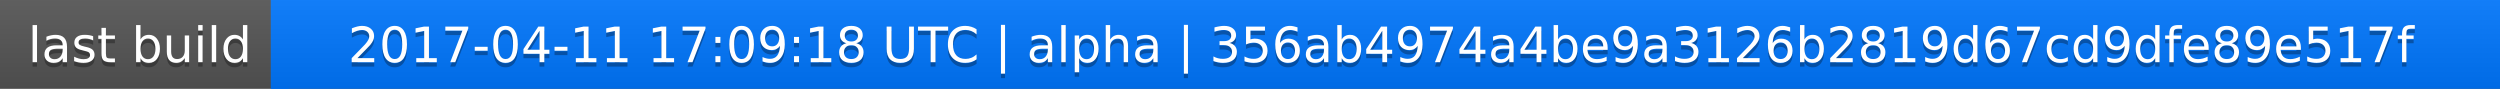
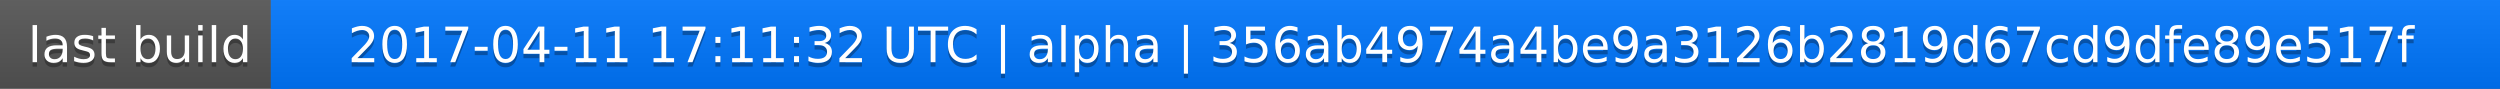
<svg xmlns="http://www.w3.org/2000/svg" width="563" height="20">
  <linearGradient id="a" x2="0" y2="100%">
    <stop offset="0" stop-color="#bbb" stop-opacity=".1" />
    <stop offset="1" stop-opacity=".1" />
  </linearGradient>
  <rect rx="0" width="563" height="20" fill="#555" />
  <rect rx="0" x="61" width="502" height="20" fill="#07f" />
  <path fill="#07f" d="M61 0h4v20h-4z" />
  <rect rx="0" width="563" height="20" fill="url(#a)" />
  <g fill="#fff" text-anchor="middle" font-family="DejaVu Sans,Verdana,Geneva,sans-serif" font-size="11">
    <text x="31.5" y="15" fill="#010101" fill-opacity=".3">last build</text>
    <text x="31.5" y="14">last build</text>
-     <text x="311" y="15" fill="#010101" fill-opacity=".3">2017-04-11 17:09:18 UTC | alpha | 356ab4974a4be9a3126b2819d67cd9dfe89e517f</text>
-     <text x="311" y="14">2017-04-11 17:09:18 UTC | alpha | 356ab4974a4be9a3126b2819d67cd9dfe89e517f</text>
+     <text x="311" y="15" fill="#010101" fill-opacity=".3">2017-04-11 17:11:32 UTC | alpha | 356ab4974a4be9a3126b2819d67cd9dfe89e517f</text>
+     <text x="311" y="14">2017-04-11 17:11:32 UTC | alpha | 356ab4974a4be9a3126b2819d67cd9dfe89e517f</text>
  </g>
</svg>
